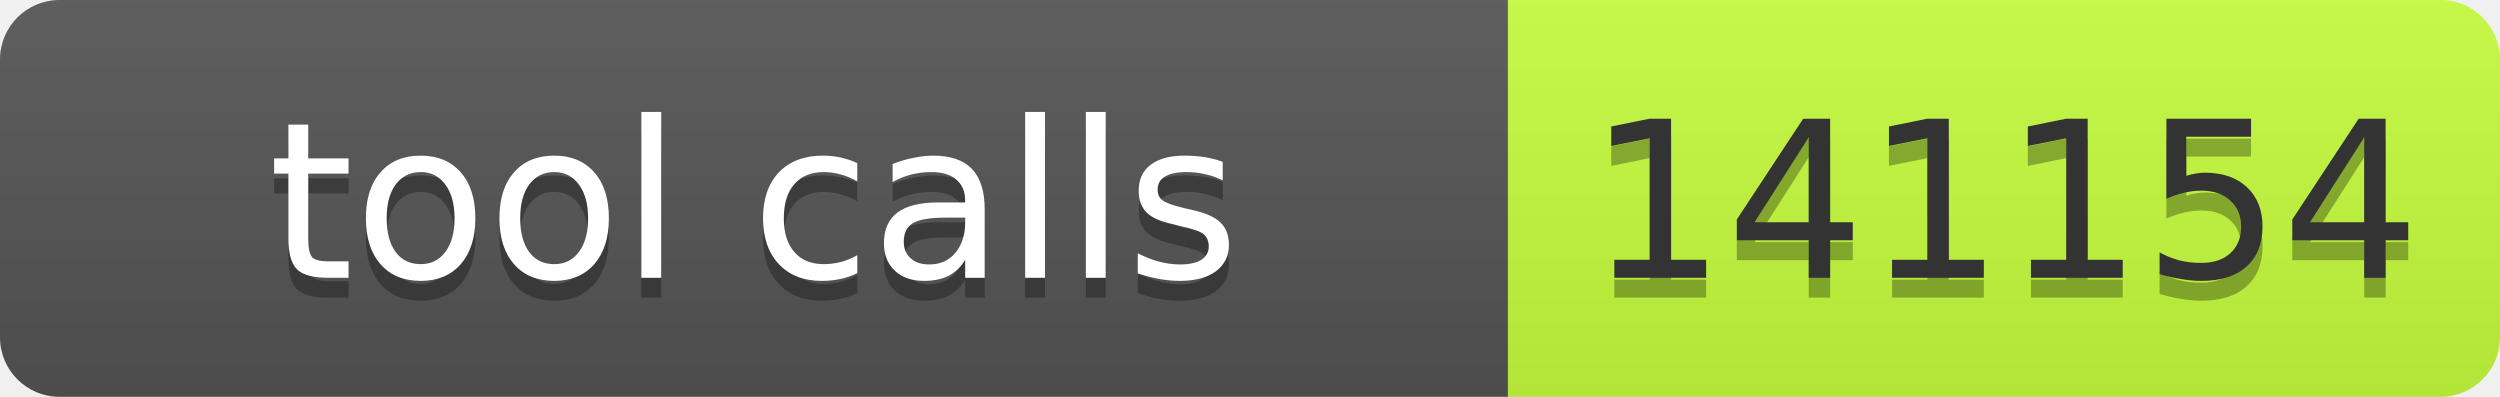
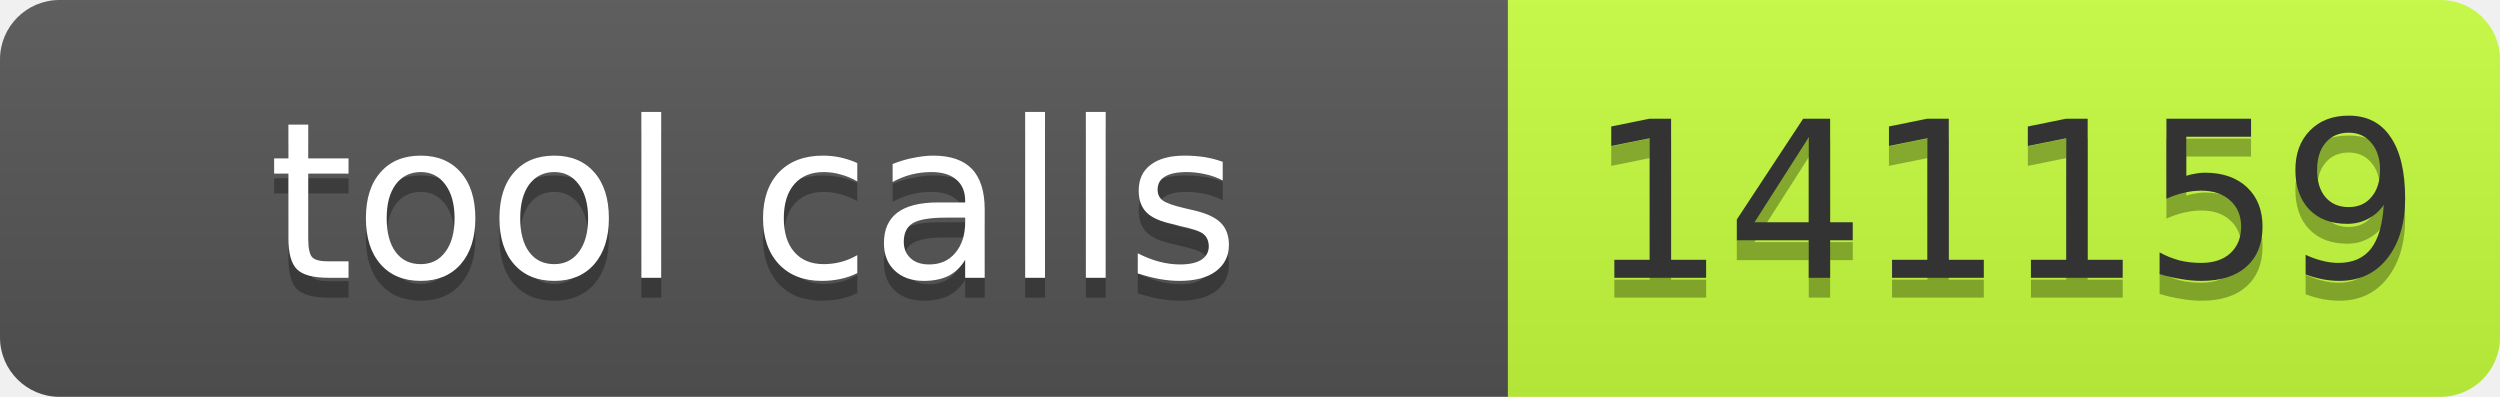
- <svg xmlns="http://www.w3.org/2000/svg" width="126" height="20" role="img" aria-label="tool calls: 141154">
+ <svg xmlns="http://www.w3.org/2000/svg" width="126" height="20" role="img" aria-label="tool calls: 141159">
  <linearGradient id="s" x2="0" y2="100%">
    <stop offset="0" stop-color="#bbb" stop-opacity=".1" />
    <stop offset="1" stop-opacity=".1" />
  </linearGradient>
  <clipPath id="r">
    <rect width="126" height="20" rx="3" fill="#fff" />
  </clipPath>
  <g clip-path="url(#r)">
    <rect width="76" height="20" fill="#555" />
    <rect x="76" width="50" height="20" fill="#c6ff3d" />
    <rect width="126" height="20" fill="url(#s)" />
  </g>
  <g font-family="Verdana,Geneva,DejaVu Sans,sans-serif" font-size="11">
    <text text-anchor="middle" x="38.0" y="15" fill="#010101" fill-opacity=".3" textLength="66">tool calls</text>
    <text text-anchor="middle" x="38.0" y="14" fill="#fff" textLength="66">tool calls</text>
-     <text text-anchor="middle" x="101.0" y="15" fill="#010101" fill-opacity=".3" textLength="40">141154</text>
-     <text text-anchor="middle" x="101.0" y="14" fill="#333" textLength="40">141154</text>
+     <text text-anchor="middle" x="101.0" y="15" fill="#010101" fill-opacity=".3" textLength="40">141159</text>
+     <text text-anchor="middle" x="101.0" y="14" fill="#333" textLength="40">141159</text>
  </g>
</svg>
